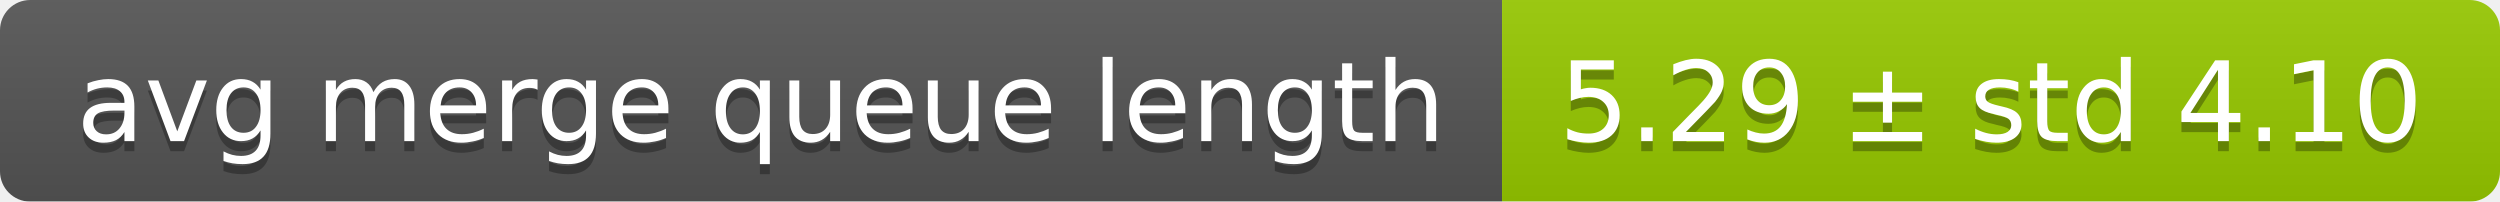
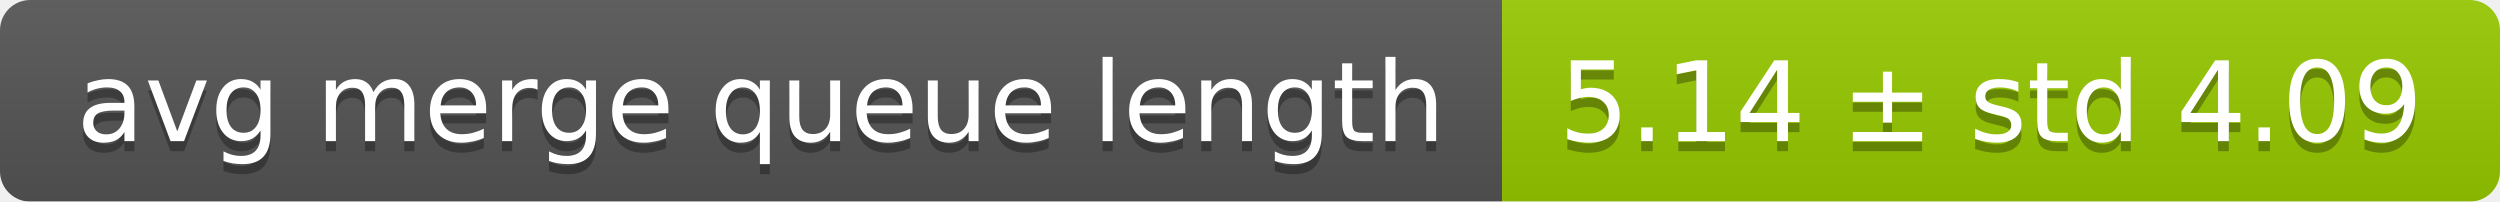
<svg xmlns="http://www.w3.org/2000/svg" width="248" height="20">
  <linearGradient id="smooth" x2="0" y2="100%">
    <stop offset="0" stop-color="#bbb" stop-opacity=".1" />
    <stop offset="1" stop-opacity=".1" />
  </linearGradient>
  <mask id="round">
    <rect width="248" height="20" rx="3" fill="#fff" />
  </mask>
  <g mask="url(#round)">
    <rect width="149" height="20" fill="#555" />
    <rect x="149" width="99" height="20" fill="#97ca00" />
    <rect width="248" height="20" fill="url(#smooth)" />
  </g>
  <g fill="#fff" text-anchor="middle" font-family="DejaVu Sans,Verdana,Geneva,sans-serif" font-size="11">
    <text x="75.5" y="15" fill="#010101" fill-opacity=".3">avg merge queue length</text>
    <text x="75.5" y="14">avg merge queue length</text>
-     <text x="197.5" y="15" fill="#010101" fill-opacity=".3">5.29 ± std 4.10</text>
-     <text x="197.5" y="14">5.29 ± std 4.10</text>
+     <text x="197.5" y="15" fill="#010101" fill-opacity=".3">5.14 ± std 4.09</text>
+     <text x="197.5" y="14">5.14 ± std 4.09</text>
  </g>
</svg>
